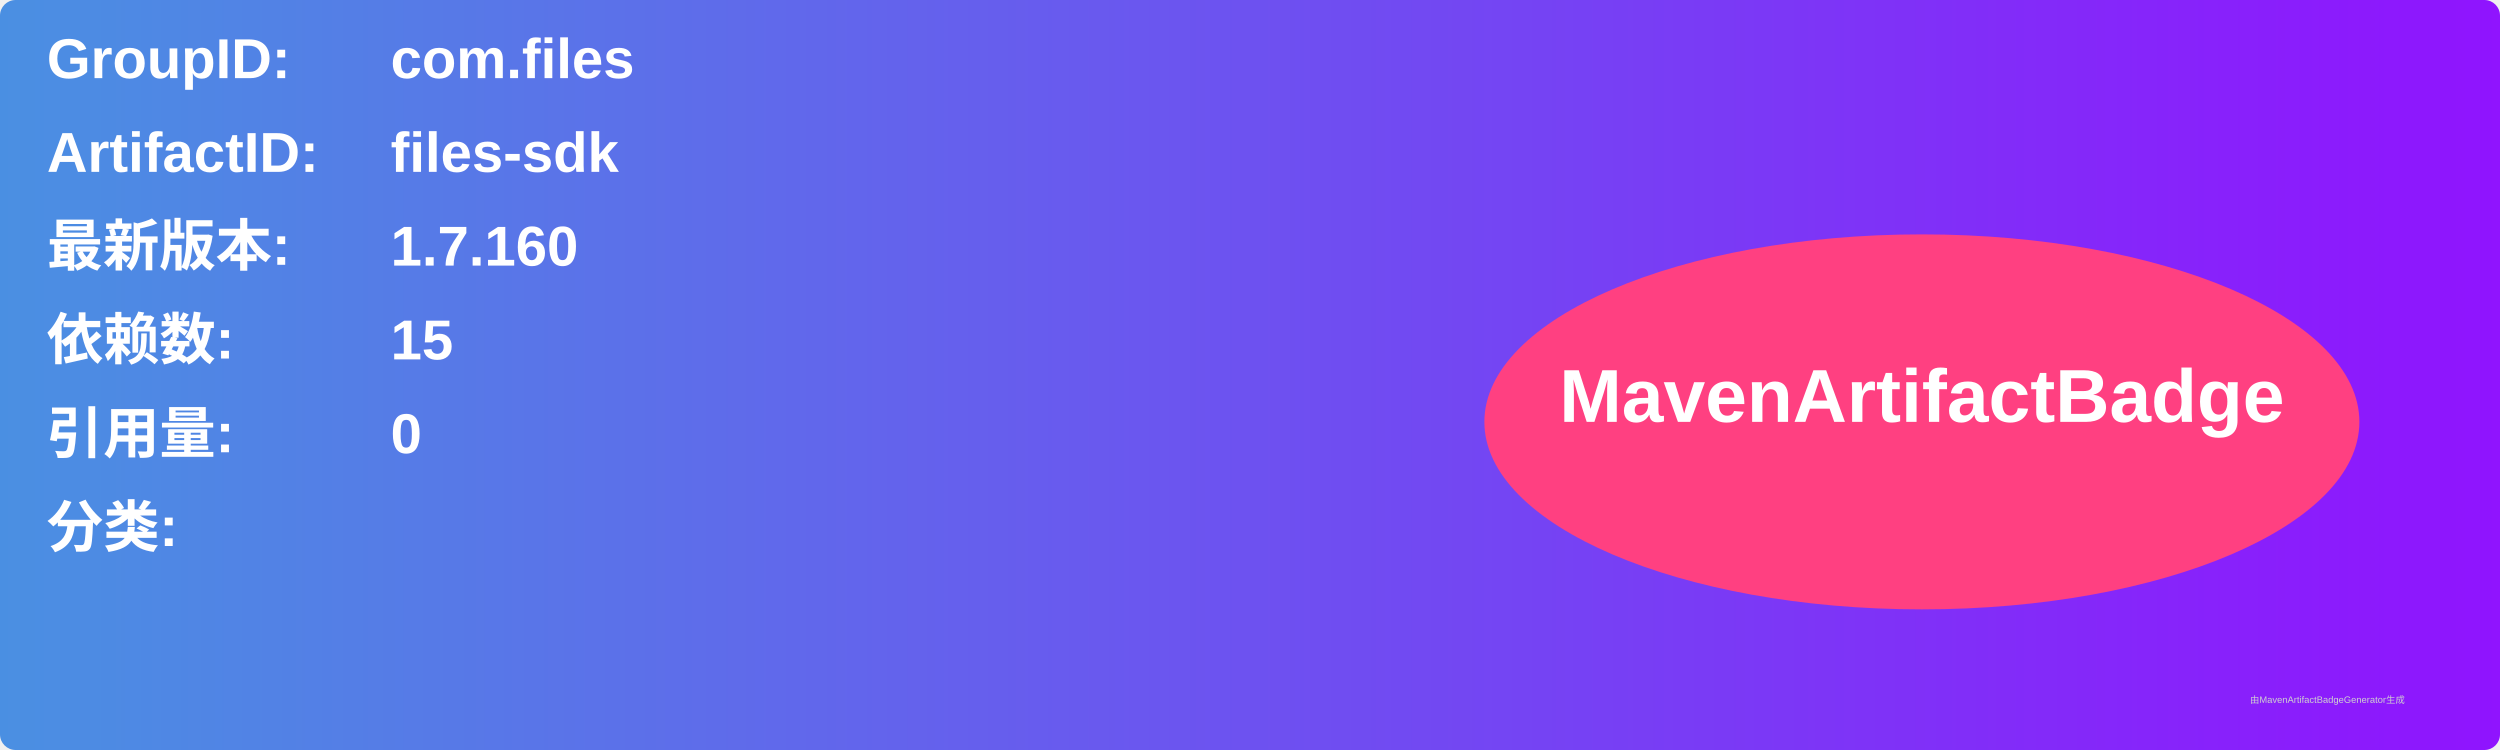
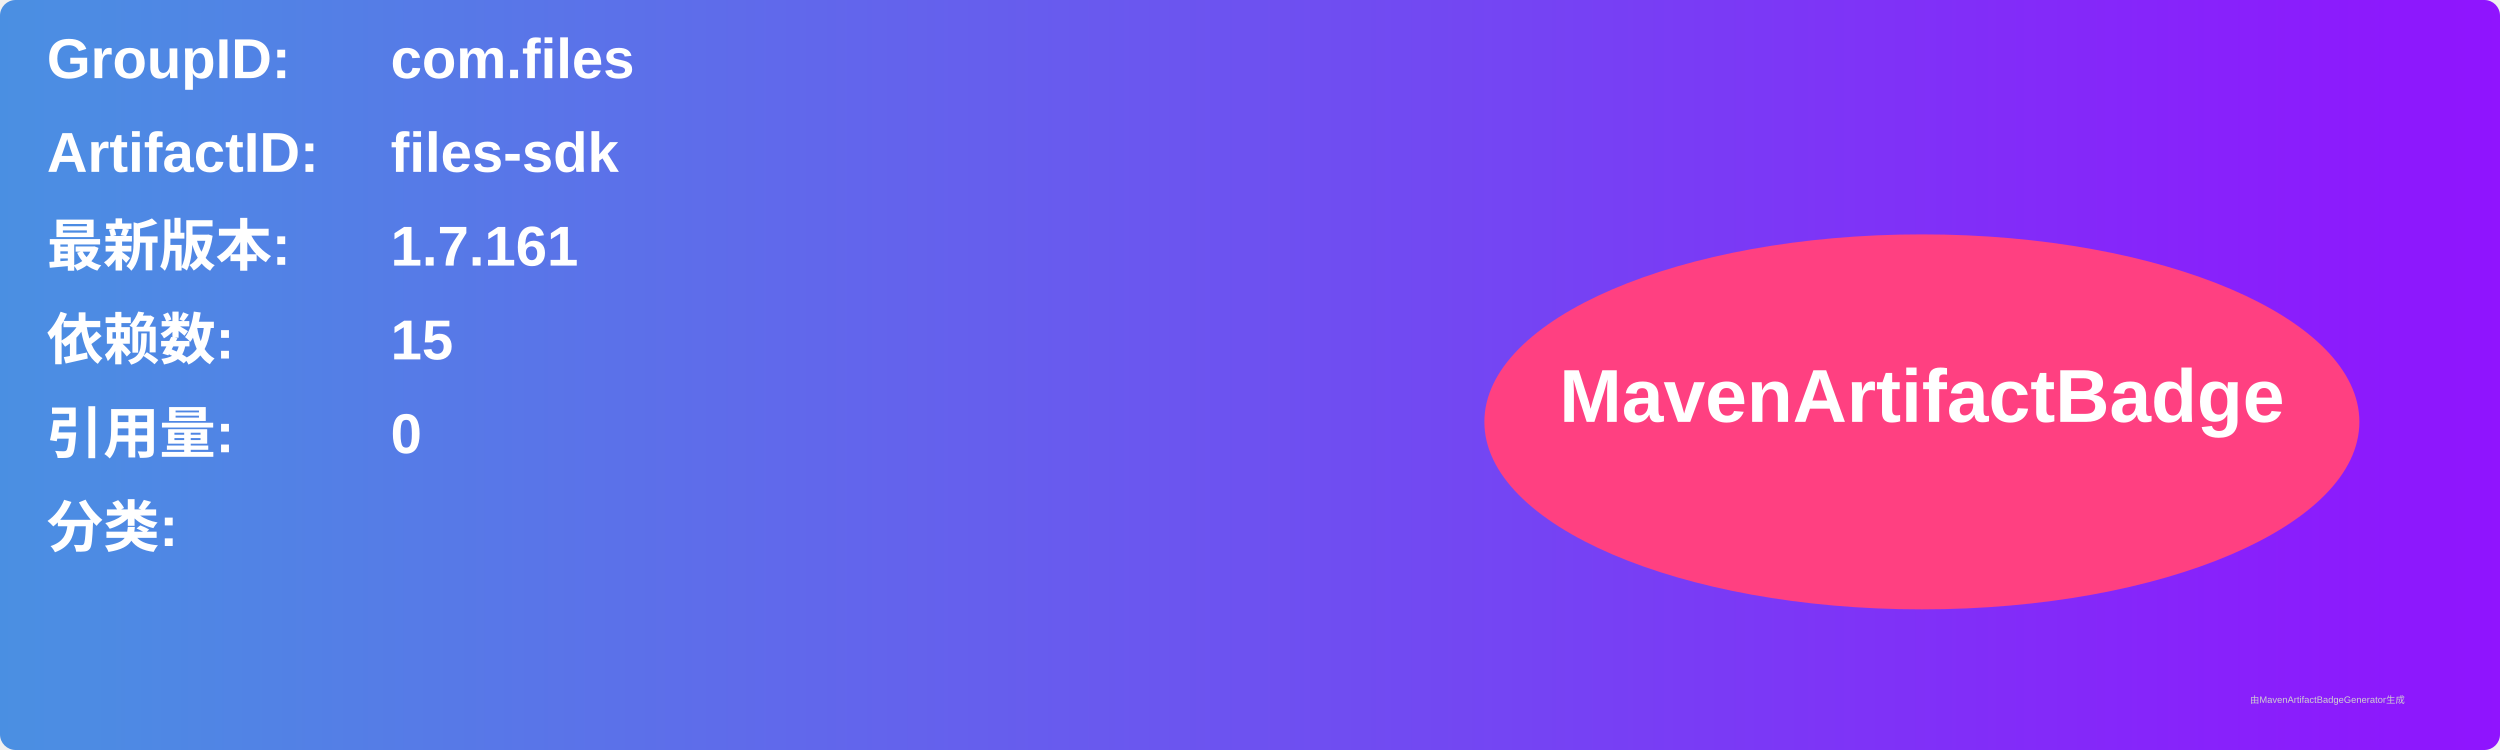
<svg xmlns="http://www.w3.org/2000/svg" width="800" height="240" viewBox="0 0 800 240">
  <linearGradient id="grad" x1="0%" y1="0%" x2="100%" y2="0%">
    <stop offset="0%" stop-color="#4a90e2" />
    <stop offset="100%" stop-color="#9013fe" />
  </linearGradient>
  <rect width="100%" height="100%" rx="5" ry="5" fill="url(#grad)" />
  <g transform="translate(15, 15)">
    <text x="0" y="10" font-family="Arial" font-size="18" fill="white" font-weight="bold" width="260">GroupID:</text>
    <text x="110" y="10" font-family="Arial" font-size="18" fill="white" font-weight="bold" width="460">com.files</text>
    <text x="0" y="40" font-family="Arial" font-size="18" fill="white" font-weight="bold" width="260">ArtifactID:</text>
    <text x="110" y="40" font-family="Arial" font-size="18" fill="white" font-weight="bold" width="460">files-sdk</text>
    <text x="0" y="70" font-family="Arial" font-size="18" fill="white" font-weight="bold">最新版本:</text>
    <text x="110" y="70" font-family="Arial" font-size="18" fill="white" font-weight="bold">
-       <tspan font-weight="bold">1.7.160</tspan>
+       <tspan font-weight="bold">1.7.161</tspan>
    </text>
    <text x="0" y="100" font-family="Arial" font-size="18" fill="white" font-weight="bold">依赖数: </text>
    <text x="110" y="100" font-family="Arial" font-size="18" fill="white">
      <tspan font-weight="bold">15</tspan>
    </text>
    <text x="0" y="130" font-family="Arial" font-size="18" fill="white" font-weight="bold">引用量: </text>
    <text x="110" y="130" font-family="Arial" font-size="18" fill="white">
      <tspan font-weight="bold">0</tspan>
    </text>
    <text x="0" y="160" font-family="Arial" font-size="18" fill="white" font-weight="bold">分类:</text>
    <text x="10" y="190" font-family="Arial" font-size="10" fill="white">
      <tspan font-weight="bold" />
    </text>
    <ellipse cx="600" cy="120" rx="140" ry="60" fill="#ff4081" />
    <text x="600" y="120" text-anchor="middle" font-family="Arial" font-size="24" fill="white" font-weight="bold">MavenArtifactBadge</text>
  </g>
  <text x="720" y="225" font-family="Arial" font-size="3" fill="#d0d0d0">由MavenArtifactBadgeGenerator生成</text>
</svg>
